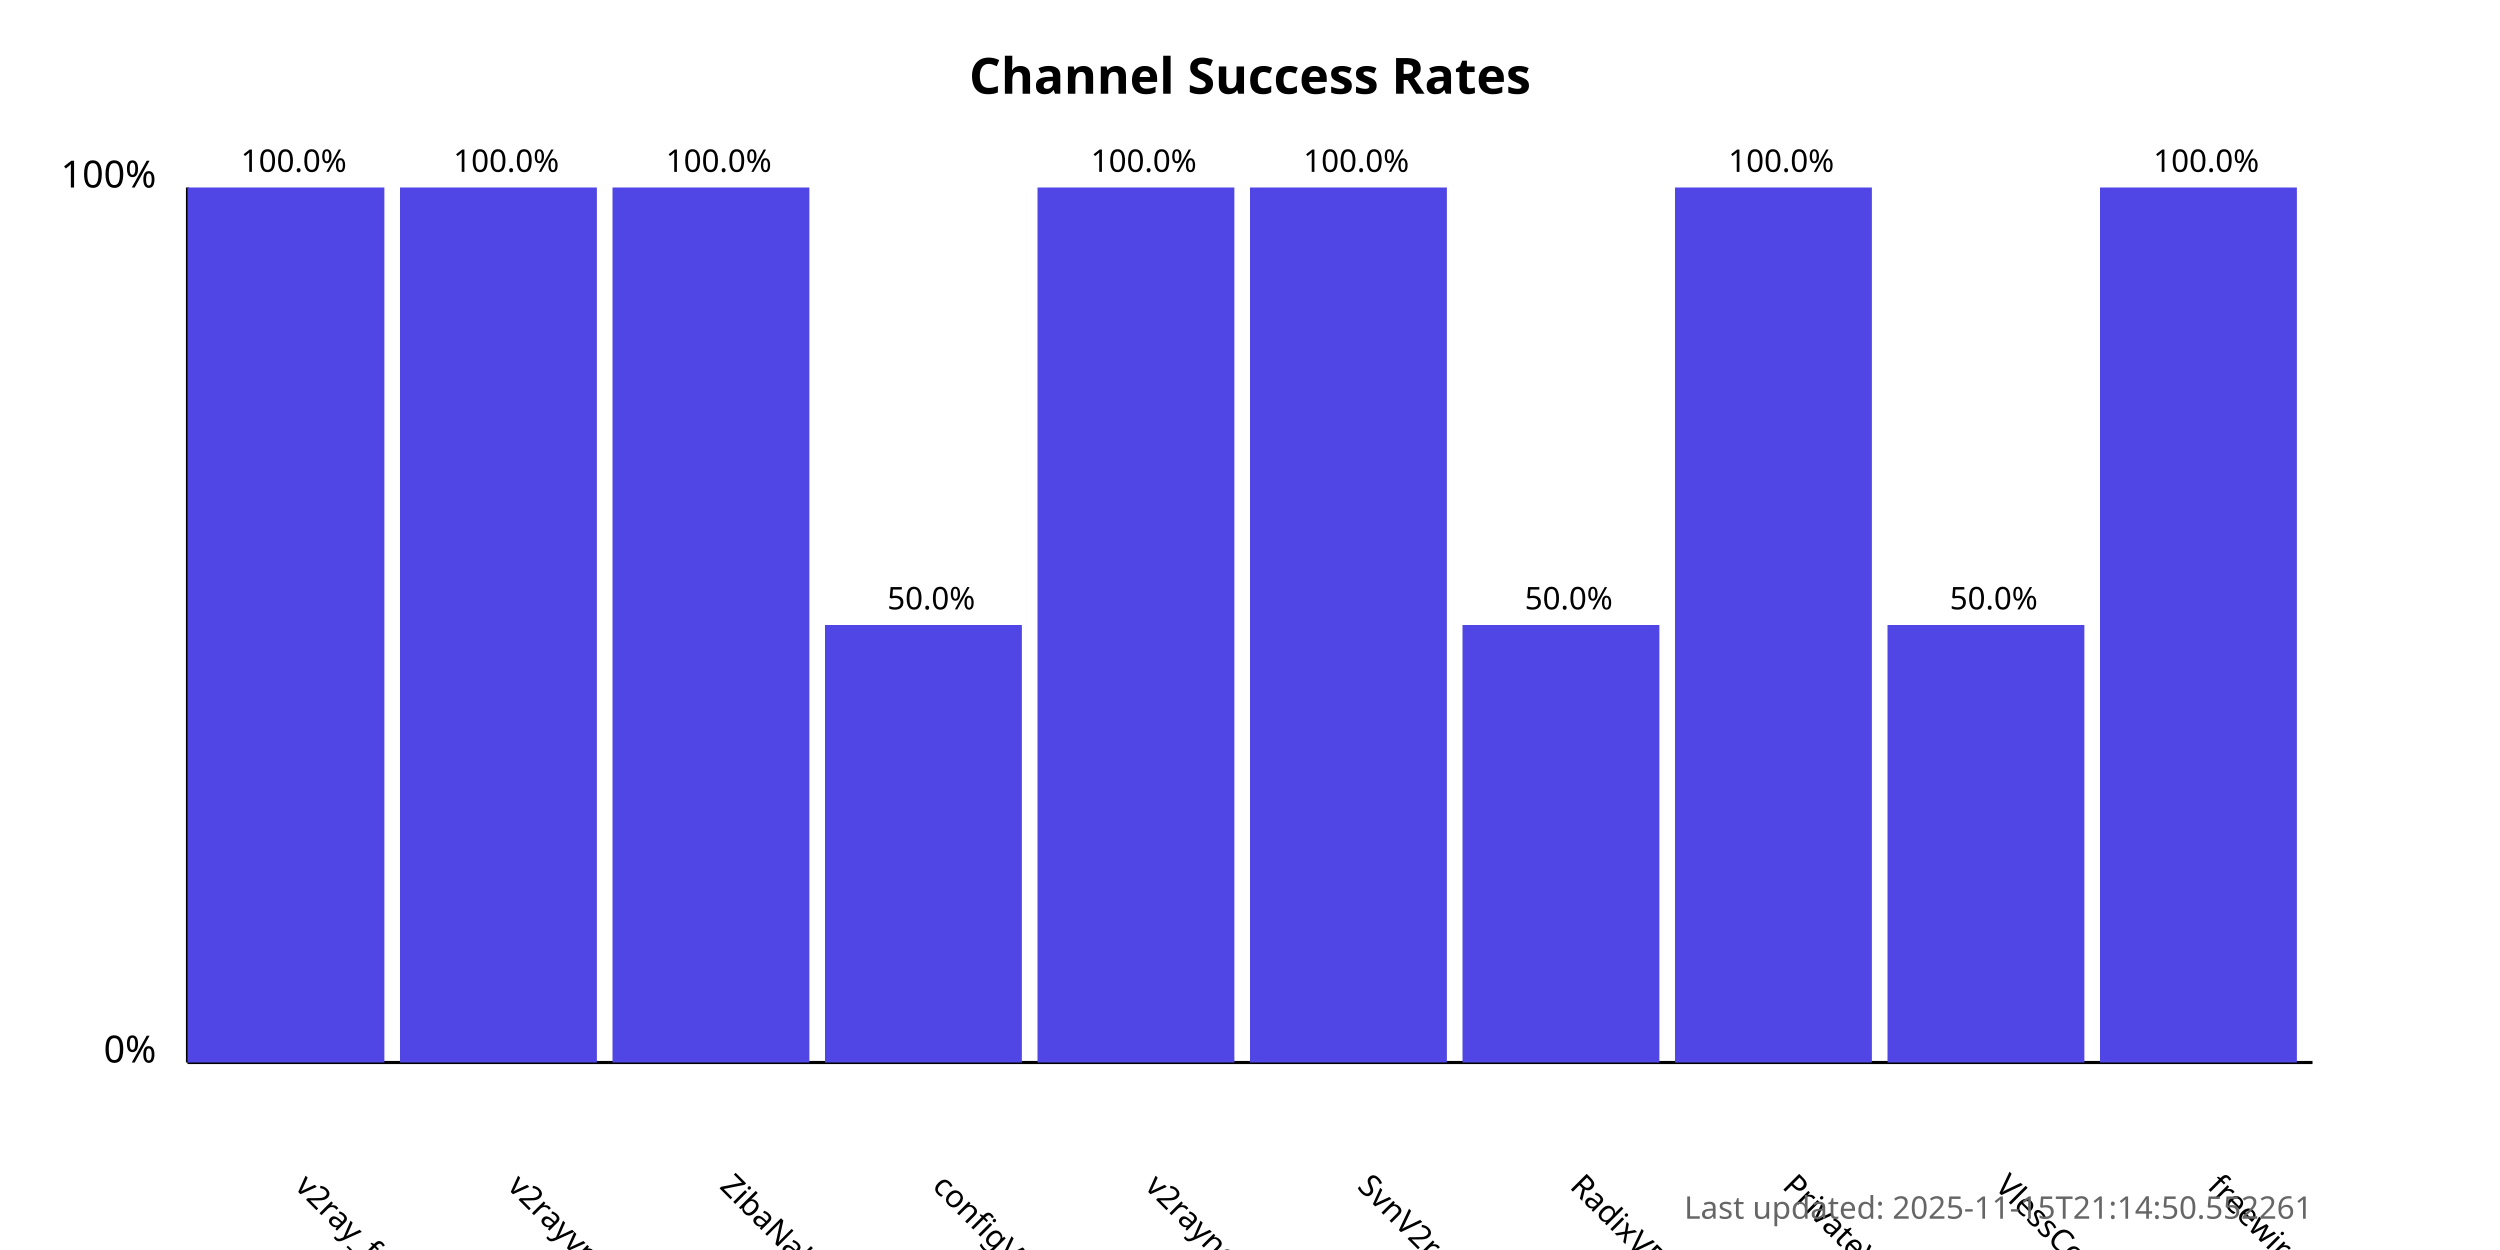
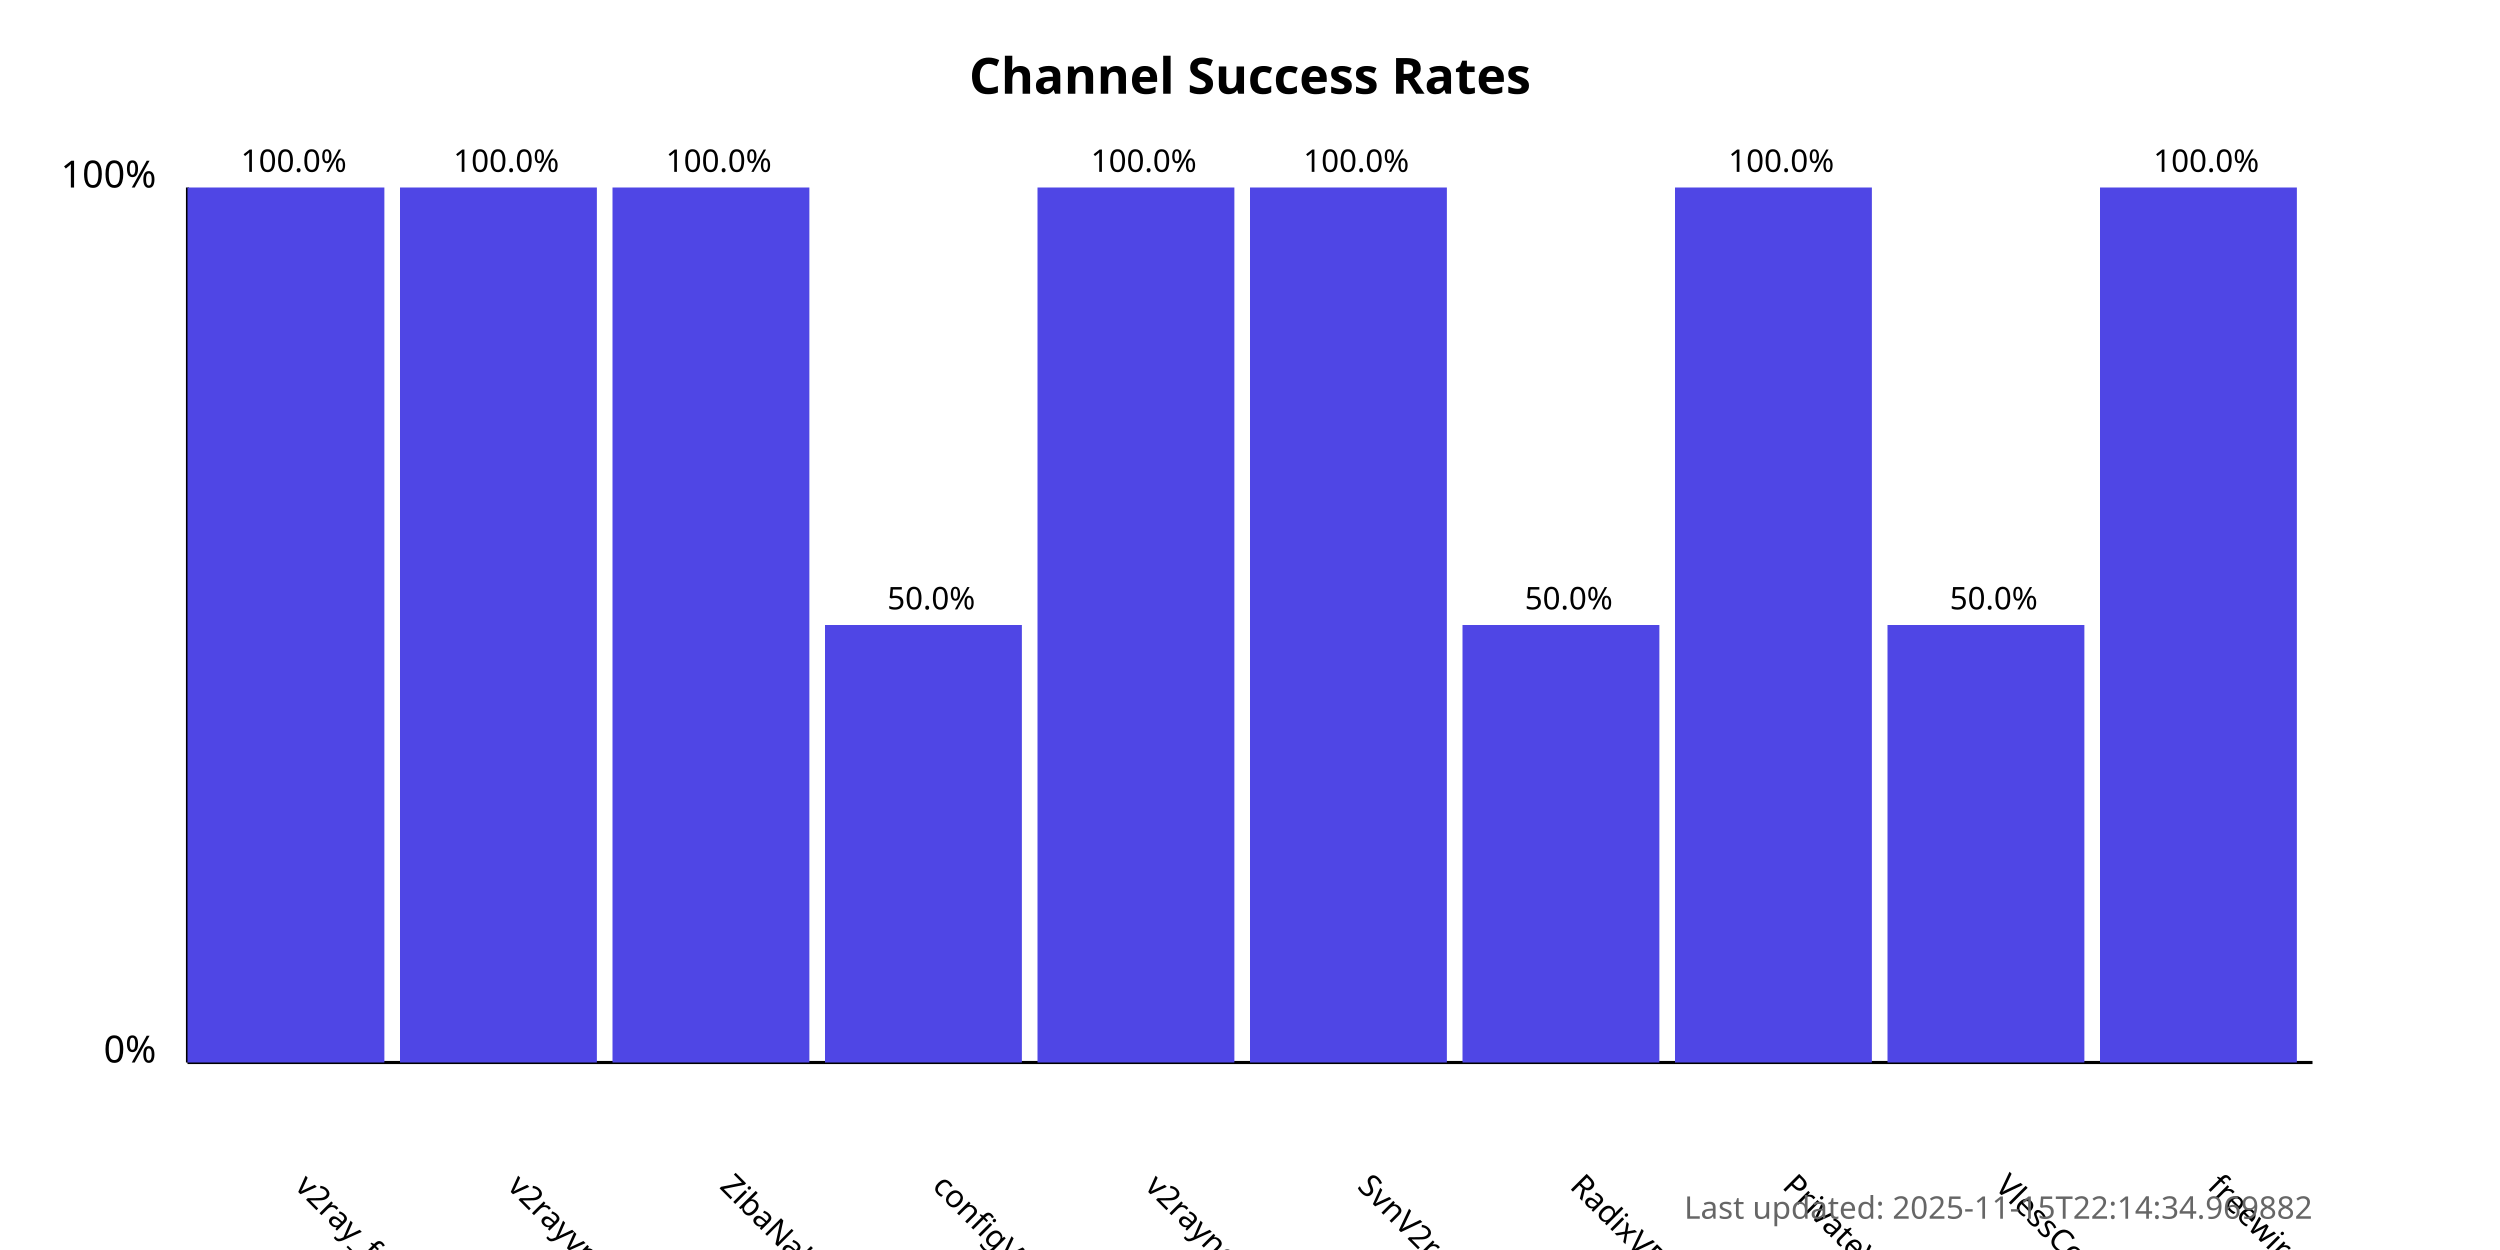
<svg xmlns="http://www.w3.org/2000/svg" width="800" height="400">
  <style>
            .chart-title { font: bold 16px sans-serif; }
            .axis-label { font: 12px sans-serif; }
            .tick-label { font: 10px sans-serif; }
            .bar { fill: #4f46e5; }
            .bar:hover { fill: #6366f1; }
            .timestamp { font: 10px sans-serif; fill: #666; }
        </style>
  <text x="400.0" y="30" text-anchor="middle" class="chart-title">
            Channel Success Rates
        </text>
  <line x1="60" y1="340" x2="60" y2="60" stroke="black" stroke-width="1" />
  <line x1="60" y1="340" x2="740" y2="340" stroke="black" stroke-width="1" />
  <text x="50" y="340" text-anchor="end" class="axis-label">0%</text>
  <text x="50" y="60" text-anchor="end" class="axis-label">100%</text>
  <g>
    <rect x="60" y="60.0" width="63.0" height="280.0" class="bar" />
    <text x="94.0" y="380" transform="rotate(45, 94.0, 380)" text-anchor="start" class="tick-label">
                v2ray_free_conf
            </text>
    <text x="94.0" y="55.0" text-anchor="middle" class="tick-label">
                100.0%
            </text>
  </g>
  <g>
    <rect x="128.0" y="60.0" width="63.0" height="280.0" class="bar" />
    <text x="162.0" y="380" transform="rotate(45, 162.0, 380)" text-anchor="start" class="tick-label">
                v2rayvpno
            </text>
    <text x="162.0" y="55.0" text-anchor="middle" class="tick-label">
                100.0%
            </text>
  </g>
  <g>
    <rect x="196.0" y="60.0" width="63.0" height="280.0" class="bar" />
    <text x="230.0" y="380" transform="rotate(45, 230.0, 380)" text-anchor="start" class="tick-label">
                ZibaNabz
            </text>
    <text x="230.0" y="55.0" text-anchor="middle" class="tick-label">
                100.0%
            </text>
  </g>
  <g>
    <rect x="264.0" y="200.0" width="63.0" height="140.0" class="bar" />
    <text x="298.0" y="380" transform="rotate(45, 298.0, 380)" text-anchor="start" class="tick-label">
                configV2rayForFree
            </text>
    <text x="298.0" y="195.0" text-anchor="middle" class="tick-label">
                50.0%
            </text>
  </g>
  <g>
    <rect x="332.0" y="60.0" width="63.0" height="280.0" class="bar" />
    <text x="366.0" y="380" transform="rotate(45, 366.0, 380)" text-anchor="start" class="tick-label">
                v2rayngvpn
            </text>
    <text x="366.0" y="55.0" text-anchor="middle" class="tick-label">
                100.0%
            </text>
  </g>
  <g>
    <rect x="400.0" y="60.0" width="63.0" height="280.0" class="bar" />
    <text x="434.0" y="380" transform="rotate(45, 434.0, 380)" text-anchor="start" class="tick-label">
                SvnV2ray
            </text>
    <text x="434.0" y="55.0" text-anchor="middle" class="tick-label">
                100.0%
            </text>
  </g>
  <g>
    <rect x="468.0" y="200.0" width="63.0" height="140.0" class="bar" />
    <text x="502.0" y="380" transform="rotate(45, 502.0, 380)" text-anchor="start" class="tick-label">
                RadixVPN
            </text>
    <text x="502.0" y="195.0" text-anchor="middle" class="tick-label">
                50.0%
            </text>
  </g>
  <g>
    <rect x="536.0" y="60.0" width="63.0" height="280.0" class="bar" />
    <text x="570.0" y="380" transform="rotate(45, 570.0, 380)" text-anchor="start" class="tick-label">
                PrivateVPNs
            </text>
    <text x="570.0" y="55.0" text-anchor="middle" class="tick-label">
                100.0%
            </text>
  </g>
  <g>
    <rect x="604.0" y="200.0" width="63.0" height="140.0" class="bar" />
    <text x="638.0" y="380" transform="rotate(45, 638.0, 380)" text-anchor="start" class="tick-label">
                VlessConfig
            </text>
    <text x="638.0" y="195.0" text-anchor="middle" class="tick-label">
                50.0%
            </text>
  </g>
  <g>
    <rect x="672.0" y="60.0" width="63.0" height="280.0" class="bar" />
    <text x="706.0" y="380" transform="rotate(45, 706.0, 380)" text-anchor="start" class="tick-label">
                freewireguard
            </text>
    <text x="706.0" y="55.0" text-anchor="middle" class="tick-label">
                100.0%
            </text>
  </g>
  <text x="740" y="390" text-anchor="end" class="timestamp">
-             Last updated: 2025-11-15T21:14:50.552261
+             Last updated: 2025-11-15T22:14:34.969882
        </text>
</svg>
